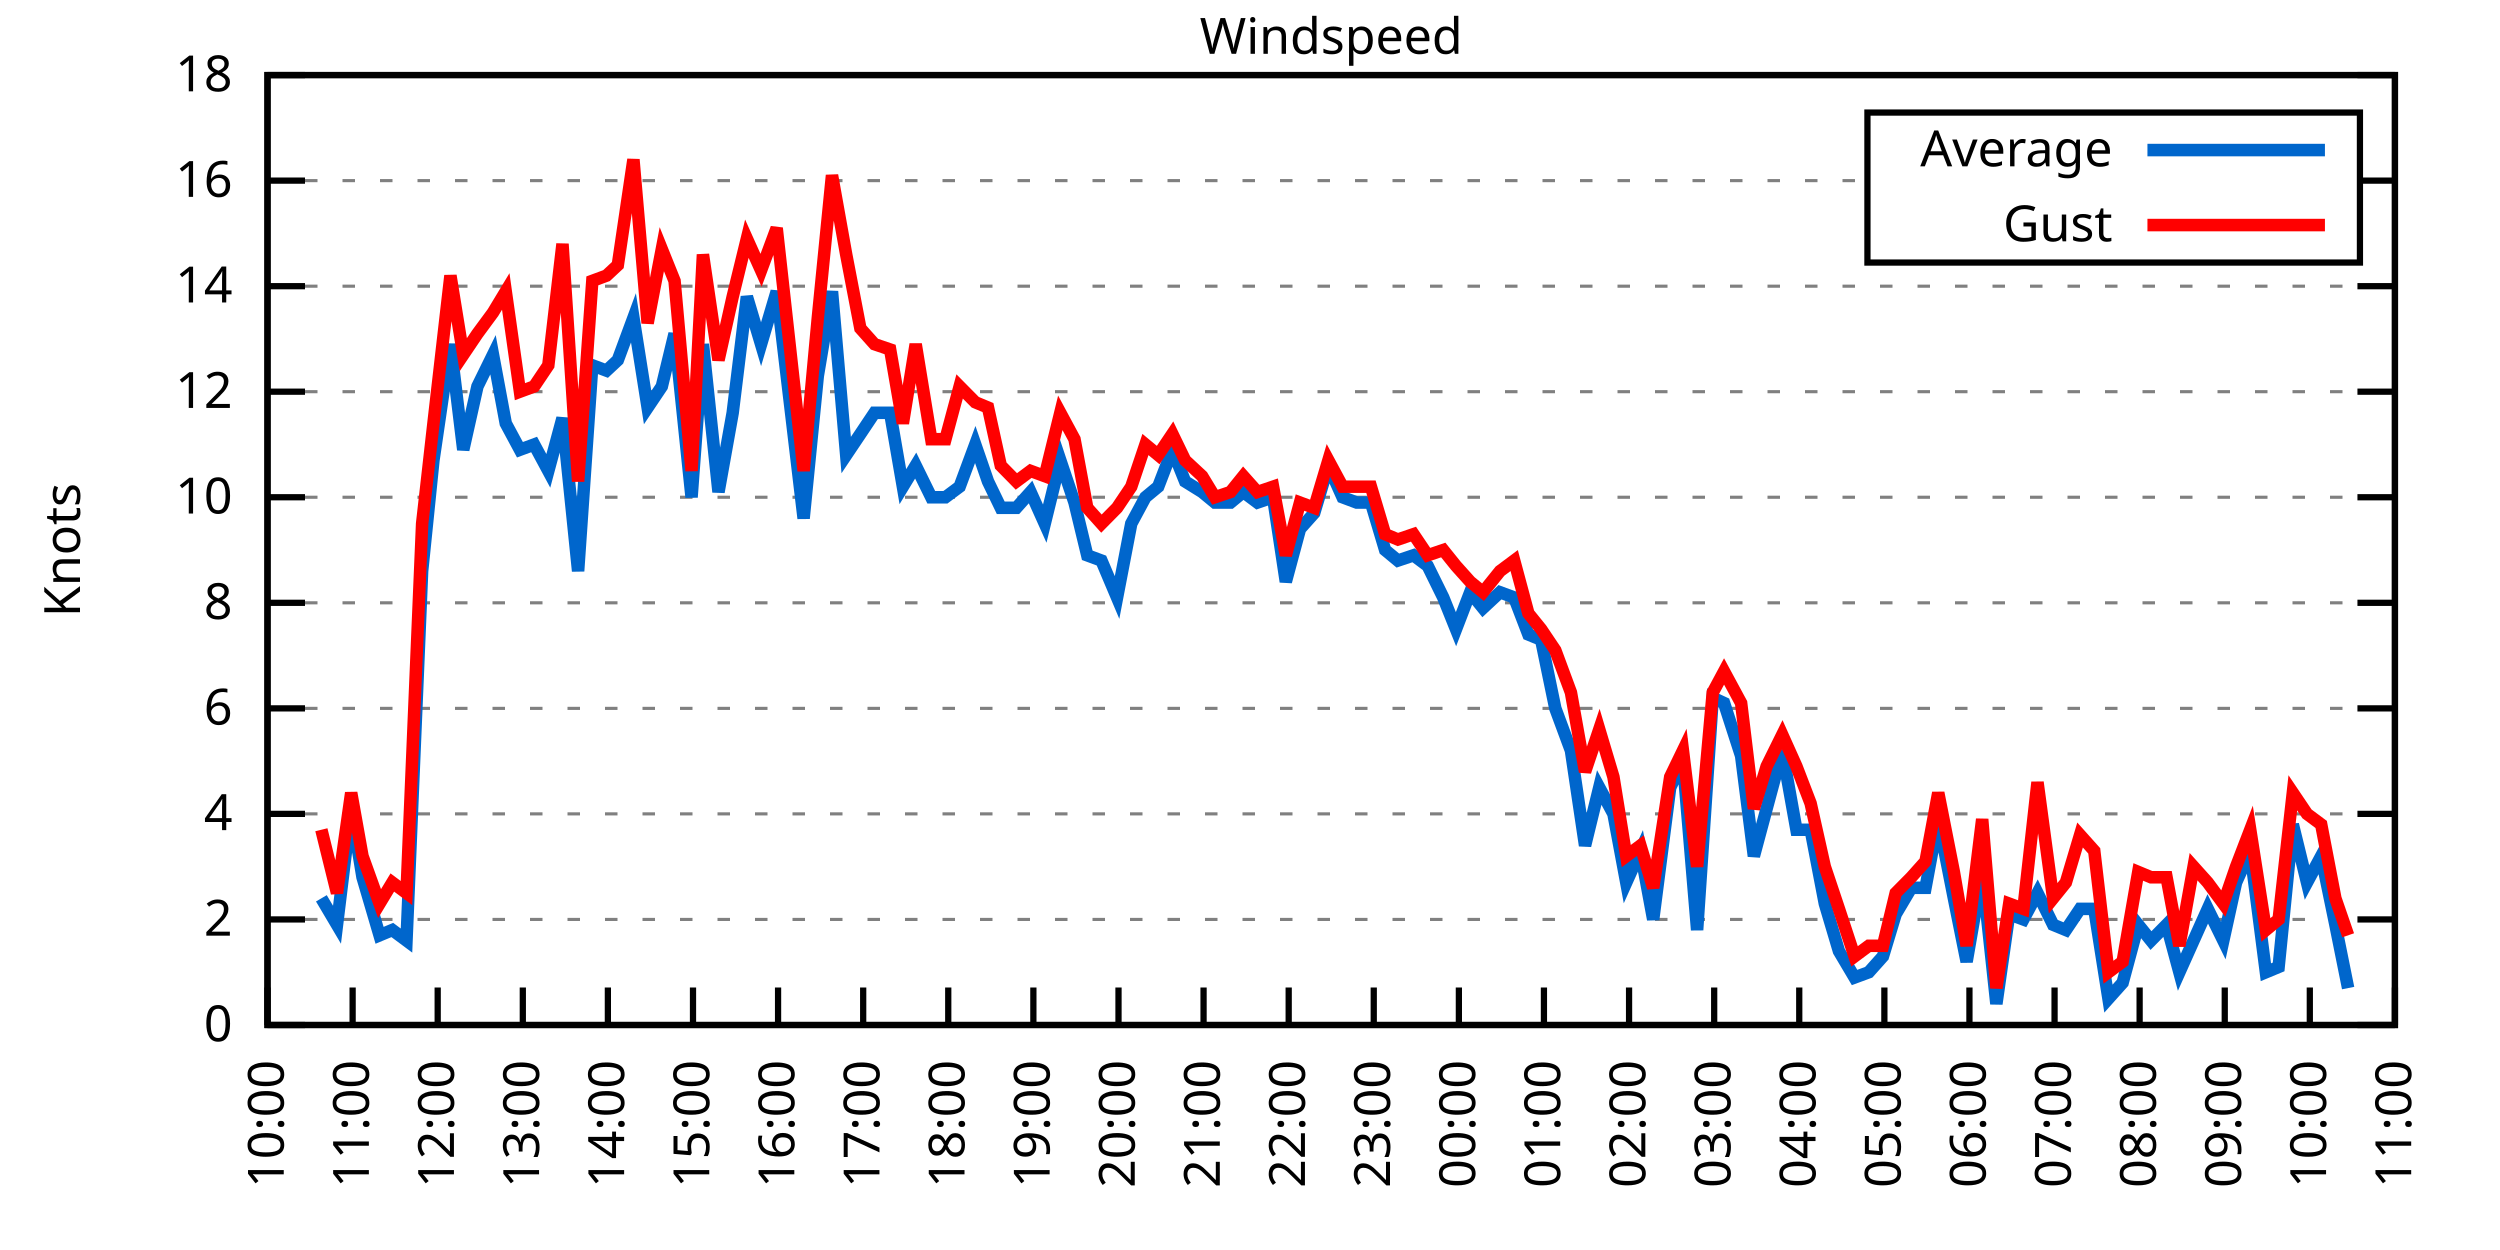
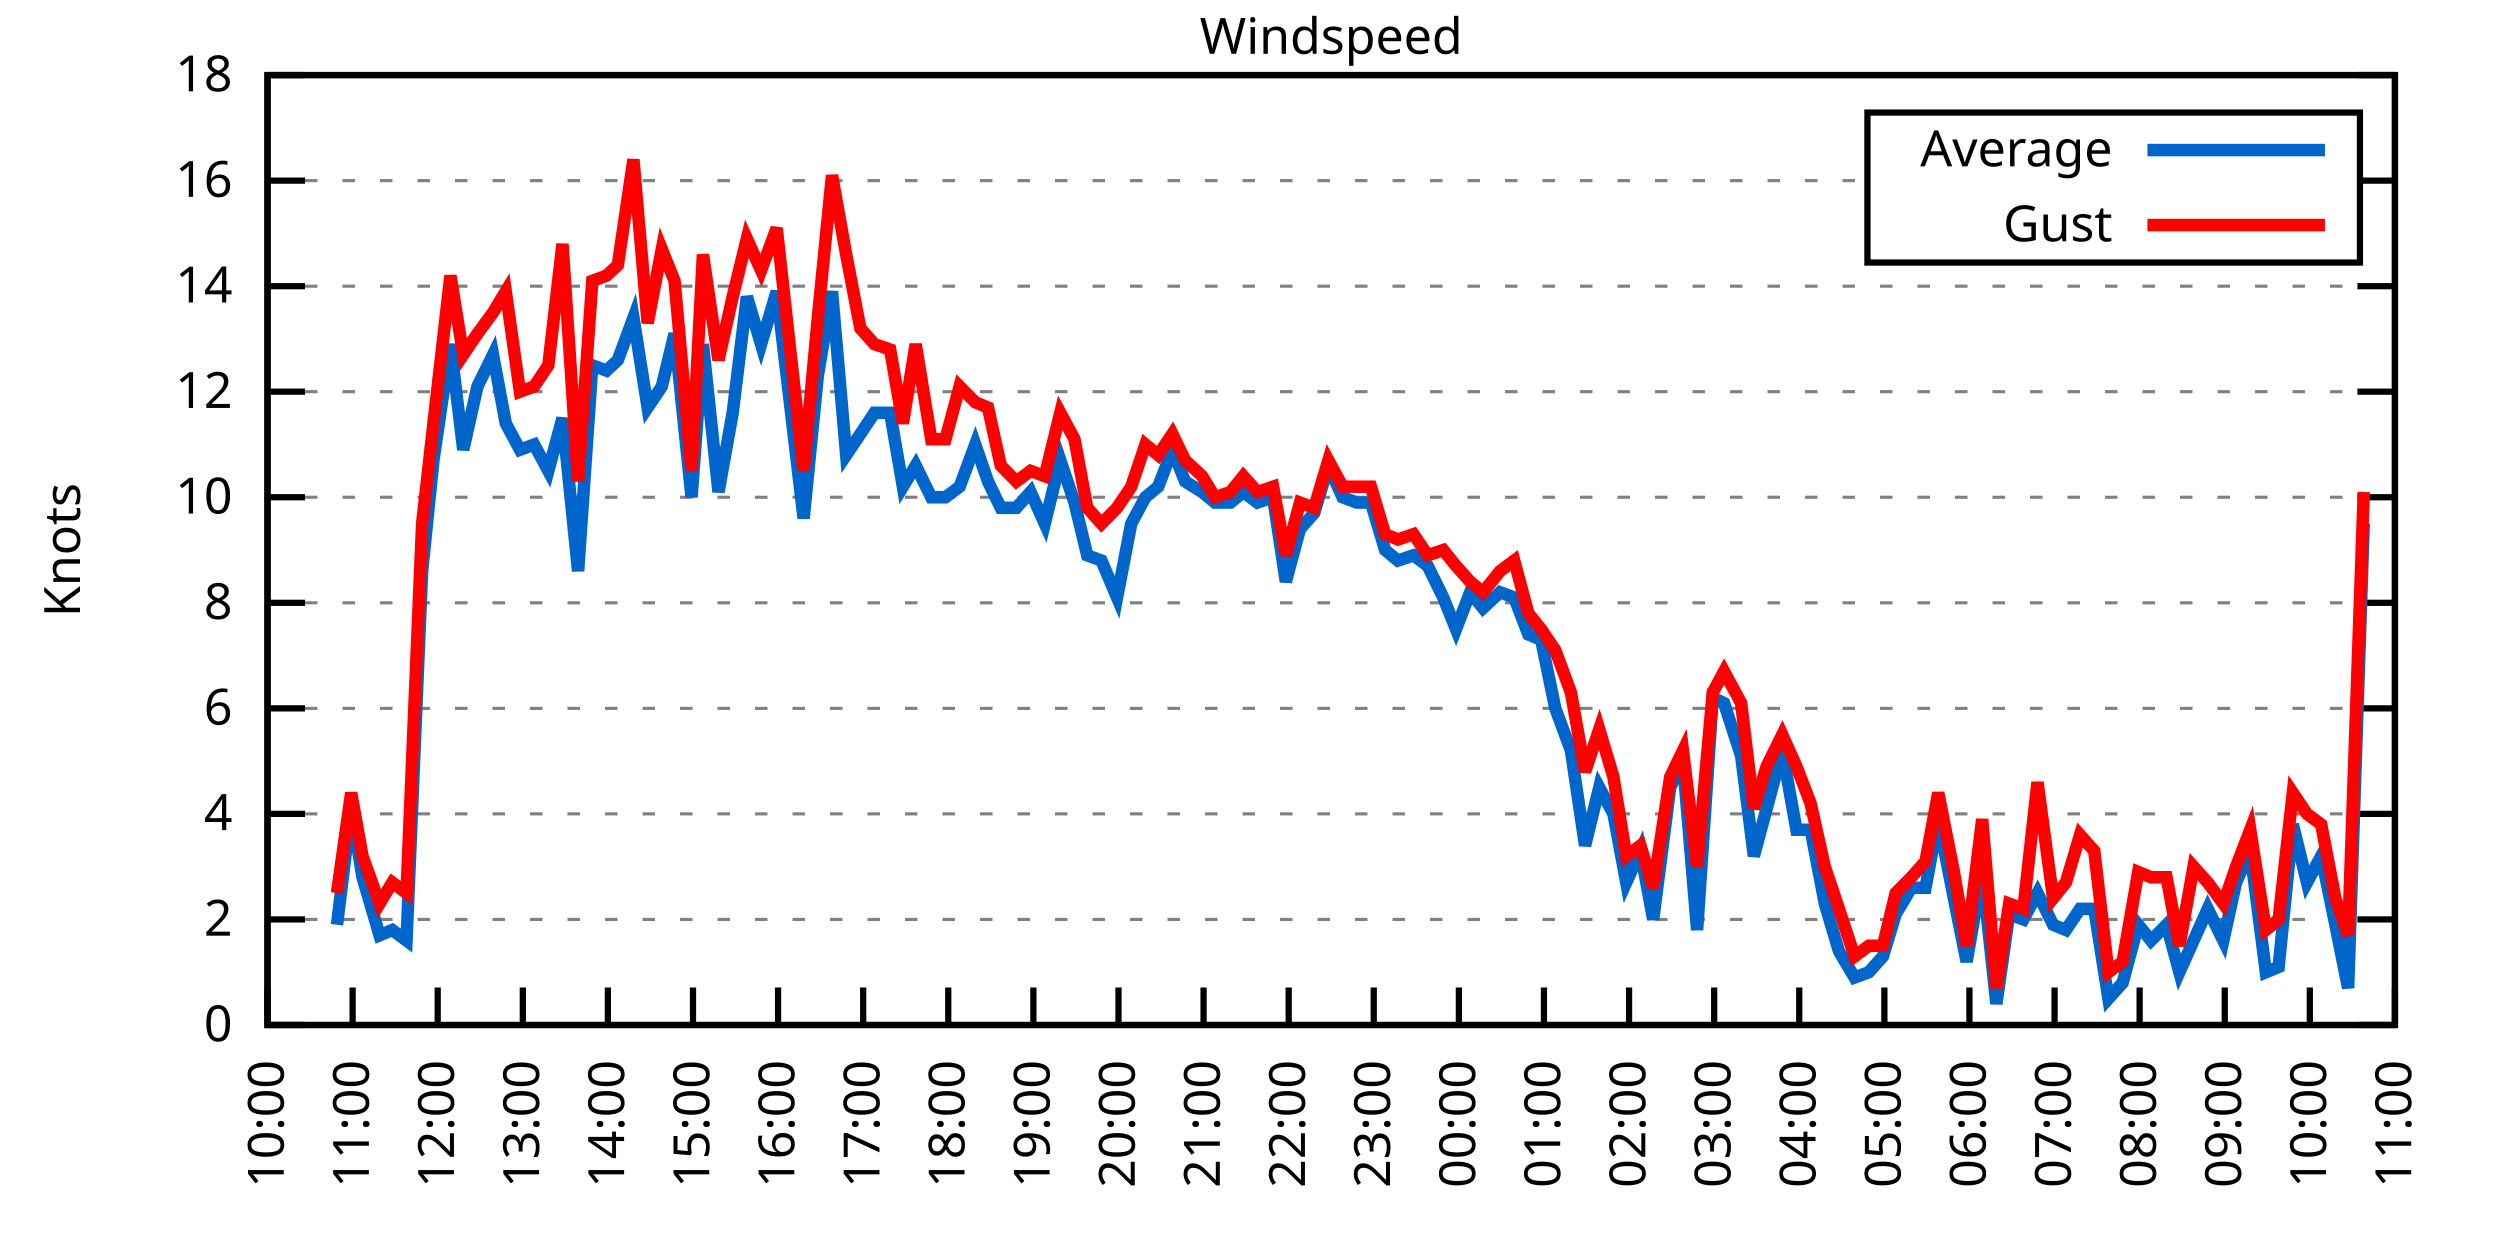
<svg xmlns="http://www.w3.org/2000/svg" xmlns:xlink="http://www.w3.org/1999/xlink" width="400" height="200" viewBox="0 0 400 200">
  <g id="gnuplot_canvas">
    <rect x="0" y="0" width="400" height="200" fill="none" />
    <defs>
      <circle id="gpDot" r="0.5" stroke-width="0.5" stroke="currentColor" />
      <path id="gpPt0" stroke-width="0.333" stroke="currentColor" d="M-1,0 h2 M0,-1 v2" />
      <path id="gpPt1" stroke-width="0.333" stroke="currentColor" d="M-1,-1 L1,1 M1,-1 L-1,1" />
      <path id="gpPt2" stroke-width="0.333" stroke="currentColor" d="M-1,0 L1,0 M0,-1 L0,1 M-1,-1 L1,1 M-1,1 L1,-1" />
      <rect id="gpPt3" stroke-width="0.333" stroke="currentColor" x="-1" y="-1" width="2" height="2" />
      <rect id="gpPt4" stroke-width="0.333" stroke="currentColor" fill="currentColor" x="-1" y="-1" width="2" height="2" />
      <circle id="gpPt5" stroke-width="0.333" stroke="currentColor" cx="0" cy="0" r="1" />
      <use xlink:href="#gpPt5" id="gpPt6" fill="currentColor" stroke="none" />
      <path id="gpPt7" stroke-width="0.333" stroke="currentColor" d="M0,-1.33 L-1.33,0.67 L1.33,0.67 z" />
      <use xlink:href="#gpPt7" id="gpPt8" fill="currentColor" stroke="none" />
      <use xlink:href="#gpPt7" id="gpPt9" stroke="currentColor" transform="rotate(180)" />
      <use xlink:href="#gpPt9" id="gpPt10" fill="currentColor" stroke="none" />
      <use xlink:href="#gpPt3" id="gpPt11" stroke="currentColor" transform="rotate(45)" />
      <use xlink:href="#gpPt11" id="gpPt12" fill="currentColor" stroke="none" />
      <path id="gpPt13" stroke-width="0.333" stroke="currentColor" d="M0,1.330 L1.265,0.411 L0.782,-1.067 L-0.782,-1.076 L-1.265,0.411 z" />
      <use xlink:href="#gpPt13" id="gpPt14" fill="currentColor" stroke="none" />
      <filter id="textbox" filterUnits="objectBoundingBox" x="0" y="0" height="1" width="1">
        <feFlood flood-color="white" flood-opacity="1" result="bgnd" />
        <feComposite in="SourceGraphic" in2="bgnd" operator="atop" />
      </filter>
      <filter id="greybox" filterUnits="objectBoundingBox" x="0" y="0" height="1" width="1">
        <feFlood flood-color="lightgrey" flood-opacity="1" result="grey" />
        <feComposite in="SourceGraphic" in2="grey" operator="atop" />
      </filter>
    </defs>
    <g fill="none" color="white" stroke="currentColor" stroke-width="1.00" stroke-linecap="butt" stroke-linejoin="miter">
</g>
    <g fill="none" color="black" stroke="currentColor" stroke-width="1.00" stroke-linecap="butt" stroke-linejoin="miter">
      <g stroke="none" shape-rendering="crispEdges">
        <polygon fill="rgb(255, 255, 255)" points="42.80,164.00 383.18,164.00 383.18,12.02 42.80,12.02 " />
      </g>
    </g>
    <g fill="none" color="black" stroke="currentColor" stroke-width="1.00" stroke-linecap="butt" stroke-linejoin="miter">
</g>
    <g fill="none" color="black" stroke="black" stroke-width="0.50" stroke-linecap="butt" stroke-linejoin="miter">
</g>
    <g fill="none" color="gray" stroke="currentColor" stroke-width="0.50" stroke-linecap="butt" stroke-linejoin="miter">
      <path stroke="gray" stroke-dasharray="2,4" class="gridline" d="M42.80,164.00 L383.19,164.00  " />
    </g>
    <g fill="none" color="gray" stroke="gray" stroke-width="1.00" stroke-linecap="butt" stroke-linejoin="miter">
</g>
    <g fill="none" color="black" stroke="currentColor" stroke-width="1.00" stroke-linecap="butt" stroke-linejoin="miter">
      <path stroke="black" d="M42.80,164.00 L48.80,164.00 M383.19,164.00 L377.19,164.00  " />
      <g transform="translate(37.20,166.60)" stroke="none" fill="black" font-family="Sans" font-size="8.00" text-anchor="end">
        <text>
          <tspan font-family="Sans"> 0</tspan>
        </text>
      </g>
    </g>
    <g fill="none" color="black" stroke="currentColor" stroke-width="1.00" stroke-linecap="butt" stroke-linejoin="miter">
</g>
    <g fill="none" color="black" stroke="black" stroke-width="0.50" stroke-linecap="butt" stroke-linejoin="miter">
</g>
    <g fill="none" color="gray" stroke="currentColor" stroke-width="0.50" stroke-linecap="butt" stroke-linejoin="miter">
      <path stroke="gray" stroke-dasharray="2,4" class="gridline" d="M42.80,147.11 L383.19,147.11  " />
    </g>
    <g fill="none" color="gray" stroke="gray" stroke-width="1.00" stroke-linecap="butt" stroke-linejoin="miter">
</g>
    <g fill="none" color="black" stroke="currentColor" stroke-width="1.00" stroke-linecap="butt" stroke-linejoin="miter">
      <path stroke="black" d="M42.80,147.11 L48.80,147.11 M383.19,147.11 L377.19,147.11  " />
      <g transform="translate(37.20,149.71)" stroke="none" fill="black" font-family="Sans" font-size="8.00" text-anchor="end">
        <text>
          <tspan font-family="Sans"> 2</tspan>
        </text>
      </g>
    </g>
    <g fill="none" color="black" stroke="currentColor" stroke-width="1.00" stroke-linecap="butt" stroke-linejoin="miter">
</g>
    <g fill="none" color="black" stroke="black" stroke-width="0.50" stroke-linecap="butt" stroke-linejoin="miter">
</g>
    <g fill="none" color="gray" stroke="currentColor" stroke-width="0.50" stroke-linecap="butt" stroke-linejoin="miter">
      <path stroke="gray" stroke-dasharray="2,4" class="gridline" d="M42.80,130.22 L383.19,130.22  " />
    </g>
    <g fill="none" color="gray" stroke="gray" stroke-width="1.00" stroke-linecap="butt" stroke-linejoin="miter">
</g>
    <g fill="none" color="black" stroke="currentColor" stroke-width="1.00" stroke-linecap="butt" stroke-linejoin="miter">
      <path stroke="black" d="M42.80,130.22 L48.80,130.22 M383.19,130.22 L377.19,130.22  " />
      <g transform="translate(37.20,132.82)" stroke="none" fill="black" font-family="Sans" font-size="8.00" text-anchor="end">
        <text>
          <tspan font-family="Sans"> 4</tspan>
        </text>
      </g>
    </g>
    <g fill="none" color="black" stroke="currentColor" stroke-width="1.00" stroke-linecap="butt" stroke-linejoin="miter">
</g>
    <g fill="none" color="black" stroke="black" stroke-width="0.50" stroke-linecap="butt" stroke-linejoin="miter">
</g>
    <g fill="none" color="gray" stroke="currentColor" stroke-width="0.50" stroke-linecap="butt" stroke-linejoin="miter">
      <path stroke="gray" stroke-dasharray="2,4" class="gridline" d="M42.80,113.34 L383.19,113.34  " />
    </g>
    <g fill="none" color="gray" stroke="gray" stroke-width="1.00" stroke-linecap="butt" stroke-linejoin="miter">
</g>
    <g fill="none" color="black" stroke="currentColor" stroke-width="1.00" stroke-linecap="butt" stroke-linejoin="miter">
      <path stroke="black" d="M42.80,113.34 L48.80,113.34 M383.19,113.34 L377.19,113.34  " />
      <g transform="translate(37.20,115.94)" stroke="none" fill="black" font-family="Sans" font-size="8.00" text-anchor="end">
        <text>
          <tspan font-family="Sans"> 6</tspan>
        </text>
      </g>
    </g>
    <g fill="none" color="black" stroke="currentColor" stroke-width="1.00" stroke-linecap="butt" stroke-linejoin="miter">
</g>
    <g fill="none" color="black" stroke="black" stroke-width="0.50" stroke-linecap="butt" stroke-linejoin="miter">
</g>
    <g fill="none" color="gray" stroke="currentColor" stroke-width="0.50" stroke-linecap="butt" stroke-linejoin="miter">
      <path stroke="gray" stroke-dasharray="2,4" class="gridline" d="M42.80,96.45 L383.19,96.45  " />
    </g>
    <g fill="none" color="gray" stroke="gray" stroke-width="1.00" stroke-linecap="butt" stroke-linejoin="miter">
</g>
    <g fill="none" color="black" stroke="currentColor" stroke-width="1.00" stroke-linecap="butt" stroke-linejoin="miter">
      <path stroke="black" d="M42.80,96.45 L48.80,96.45 M383.19,96.45 L377.19,96.45  " />
      <g transform="translate(37.20,99.05)" stroke="none" fill="black" font-family="Sans" font-size="8.00" text-anchor="end">
        <text>
          <tspan font-family="Sans"> 8</tspan>
        </text>
      </g>
    </g>
    <g fill="none" color="black" stroke="currentColor" stroke-width="1.00" stroke-linecap="butt" stroke-linejoin="miter">
</g>
    <g fill="none" color="black" stroke="black" stroke-width="0.50" stroke-linecap="butt" stroke-linejoin="miter">
</g>
    <g fill="none" color="gray" stroke="currentColor" stroke-width="0.50" stroke-linecap="butt" stroke-linejoin="miter">
      <path stroke="gray" stroke-dasharray="2,4" class="gridline" d="M42.80,79.56 L383.19,79.56  " />
    </g>
    <g fill="none" color="gray" stroke="gray" stroke-width="1.00" stroke-linecap="butt" stroke-linejoin="miter">
</g>
    <g fill="none" color="black" stroke="currentColor" stroke-width="1.00" stroke-linecap="butt" stroke-linejoin="miter">
      <path stroke="black" d="M42.80,79.56 L48.80,79.56 M383.19,79.56 L377.19,79.56  " />
      <g transform="translate(37.20,82.16)" stroke="none" fill="black" font-family="Sans" font-size="8.00" text-anchor="end">
        <text>
          <tspan font-family="Sans"> 10</tspan>
        </text>
      </g>
    </g>
    <g fill="none" color="black" stroke="currentColor" stroke-width="1.00" stroke-linecap="butt" stroke-linejoin="miter">
</g>
    <g fill="none" color="black" stroke="black" stroke-width="0.50" stroke-linecap="butt" stroke-linejoin="miter">
</g>
    <g fill="none" color="gray" stroke="currentColor" stroke-width="0.50" stroke-linecap="butt" stroke-linejoin="miter">
      <path stroke="gray" stroke-dasharray="2,4" class="gridline" d="M42.80,62.67 L383.19,62.67  " />
    </g>
    <g fill="none" color="gray" stroke="gray" stroke-width="1.00" stroke-linecap="butt" stroke-linejoin="miter">
</g>
    <g fill="none" color="black" stroke="currentColor" stroke-width="1.00" stroke-linecap="butt" stroke-linejoin="miter">
      <path stroke="black" d="M42.80,62.67 L48.80,62.67 M383.19,62.67 L377.19,62.67  " />
      <g transform="translate(37.20,65.27)" stroke="none" fill="black" font-family="Sans" font-size="8.00" text-anchor="end">
        <text>
          <tspan font-family="Sans"> 12</tspan>
        </text>
      </g>
    </g>
    <g fill="none" color="black" stroke="currentColor" stroke-width="1.00" stroke-linecap="butt" stroke-linejoin="miter">
</g>
    <g fill="none" color="black" stroke="black" stroke-width="0.50" stroke-linecap="butt" stroke-linejoin="miter">
</g>
    <g fill="none" color="gray" stroke="currentColor" stroke-width="0.50" stroke-linecap="butt" stroke-linejoin="miter">
      <path stroke="gray" stroke-dasharray="2,4" class="gridline" d="M42.80,45.79 L383.19,45.79  " />
    </g>
    <g fill="none" color="gray" stroke="gray" stroke-width="1.00" stroke-linecap="butt" stroke-linejoin="miter">
</g>
    <g fill="none" color="black" stroke="currentColor" stroke-width="1.00" stroke-linecap="butt" stroke-linejoin="miter">
      <path stroke="black" d="M42.80,45.79 L48.80,45.79 M383.19,45.79 L377.19,45.79  " />
      <g transform="translate(37.20,48.39)" stroke="none" fill="black" font-family="Sans" font-size="8.00" text-anchor="end">
        <text>
          <tspan font-family="Sans"> 14</tspan>
        </text>
      </g>
    </g>
    <g fill="none" color="black" stroke="currentColor" stroke-width="1.00" stroke-linecap="butt" stroke-linejoin="miter">
</g>
    <g fill="none" color="black" stroke="black" stroke-width="0.50" stroke-linecap="butt" stroke-linejoin="miter">
</g>
    <g fill="none" color="gray" stroke="currentColor" stroke-width="0.50" stroke-linecap="butt" stroke-linejoin="miter">
      <path stroke="gray" stroke-dasharray="2,4" class="gridline" d="M42.80,28.90 L298.79,28.90 M377.59,28.90 L383.19,28.90  " />
    </g>
    <g fill="none" color="gray" stroke="gray" stroke-width="1.00" stroke-linecap="butt" stroke-linejoin="miter">
</g>
    <g fill="none" color="black" stroke="currentColor" stroke-width="1.00" stroke-linecap="butt" stroke-linejoin="miter">
      <path stroke="black" d="M42.80,28.90 L48.80,28.90 M383.19,28.90 L377.19,28.90  " />
      <g transform="translate(37.20,31.50)" stroke="none" fill="black" font-family="Sans" font-size="8.00" text-anchor="end">
        <text>
          <tspan font-family="Sans"> 16</tspan>
        </text>
      </g>
    </g>
    <g fill="none" color="black" stroke="currentColor" stroke-width="1.00" stroke-linecap="butt" stroke-linejoin="miter">
</g>
    <g fill="none" color="black" stroke="black" stroke-width="0.50" stroke-linecap="butt" stroke-linejoin="miter">
</g>
    <g fill="none" color="gray" stroke="currentColor" stroke-width="0.50" stroke-linecap="butt" stroke-linejoin="miter">
      <path stroke="gray" stroke-dasharray="2,4" class="gridline" d="M42.80,12.01 L383.19,12.01  " />
    </g>
    <g fill="none" color="gray" stroke="gray" stroke-width="1.00" stroke-linecap="butt" stroke-linejoin="miter">
</g>
    <g fill="none" color="black" stroke="currentColor" stroke-width="1.00" stroke-linecap="butt" stroke-linejoin="miter">
      <path stroke="black" d="M42.80,12.01 L48.80,12.01 M383.19,12.01 L377.19,12.01  " />
      <g transform="translate(37.20,14.61)" stroke="none" fill="black" font-family="Sans" font-size="8.00" text-anchor="end">
        <text>
          <tspan font-family="Sans"> 18</tspan>
        </text>
      </g>
    </g>
    <g fill="none" color="black" stroke="currentColor" stroke-width="1.00" stroke-linecap="butt" stroke-linejoin="miter">
      <path stroke="black" d="M42.80,164.00 L42.80,158.00  " />
      <g transform="translate(45.40,169.60) rotate(270.00)" stroke="none" fill="black" font-family="Sans" font-size="8.00" text-anchor="end">
        <text>
          <tspan font-family="Sans">10:00</tspan>
        </text>
      </g>
    </g>
    <g fill="none" color="black" stroke="currentColor" stroke-width="1.00" stroke-linecap="butt" stroke-linejoin="miter">
      <path stroke="black" d="M56.42,164.00 L56.42,158.00  " />
      <g transform="translate(59.02,169.60) rotate(270.00)" stroke="none" fill="black" font-family="Sans" font-size="8.00" text-anchor="end">
        <text>
          <tspan font-family="Sans">11:00</tspan>
        </text>
      </g>
    </g>
    <g fill="none" color="black" stroke="currentColor" stroke-width="1.00" stroke-linecap="butt" stroke-linejoin="miter">
      <path stroke="black" d="M70.03,164.00 L70.03,158.00  " />
      <g transform="translate(72.63,169.60) rotate(270.00)" stroke="none" fill="black" font-family="Sans" font-size="8.00" text-anchor="end">
        <text>
          <tspan font-family="Sans">12:00</tspan>
        </text>
      </g>
    </g>
    <g fill="none" color="black" stroke="currentColor" stroke-width="1.00" stroke-linecap="butt" stroke-linejoin="miter">
      <path stroke="black" d="M83.65,164.00 L83.65,158.00  " />
      <g transform="translate(86.25,169.60) rotate(270.00)" stroke="none" fill="black" font-family="Sans" font-size="8.00" text-anchor="end">
        <text>
          <tspan font-family="Sans">13:00</tspan>
        </text>
      </g>
    </g>
    <g fill="none" color="black" stroke="currentColor" stroke-width="1.00" stroke-linecap="butt" stroke-linejoin="miter">
      <path stroke="black" d="M97.26,164.00 L97.26,158.00  " />
      <g transform="translate(99.86,169.60) rotate(270.00)" stroke="none" fill="black" font-family="Sans" font-size="8.00" text-anchor="end">
        <text>
          <tspan font-family="Sans">14:00</tspan>
        </text>
      </g>
    </g>
    <g fill="none" color="black" stroke="currentColor" stroke-width="1.00" stroke-linecap="butt" stroke-linejoin="miter">
      <path stroke="black" d="M110.88,164.00 L110.88,158.00  " />
      <g transform="translate(113.48,169.60) rotate(270.00)" stroke="none" fill="black" font-family="Sans" font-size="8.00" text-anchor="end">
        <text>
          <tspan font-family="Sans">15:00</tspan>
        </text>
      </g>
    </g>
    <g fill="none" color="black" stroke="currentColor" stroke-width="1.00" stroke-linecap="butt" stroke-linejoin="miter">
      <path stroke="black" d="M124.49,164.00 L124.49,158.00  " />
      <g transform="translate(127.09,169.60) rotate(270.00)" stroke="none" fill="black" font-family="Sans" font-size="8.00" text-anchor="end">
        <text>
          <tspan font-family="Sans">16:00</tspan>
        </text>
      </g>
    </g>
    <g fill="none" color="black" stroke="currentColor" stroke-width="1.00" stroke-linecap="butt" stroke-linejoin="miter">
      <path stroke="black" d="M138.11,164.00 L138.11,158.00  " />
      <g transform="translate(140.71,169.60) rotate(270.00)" stroke="none" fill="black" font-family="Sans" font-size="8.00" text-anchor="end">
        <text>
          <tspan font-family="Sans">17:00</tspan>
        </text>
      </g>
    </g>
    <g fill="none" color="black" stroke="currentColor" stroke-width="1.00" stroke-linecap="butt" stroke-linejoin="miter">
      <path stroke="black" d="M151.72,164.00 L151.72,158.00  " />
      <g transform="translate(154.32,169.60) rotate(270.00)" stroke="none" fill="black" font-family="Sans" font-size="8.00" text-anchor="end">
        <text>
          <tspan font-family="Sans">18:00</tspan>
        </text>
      </g>
    </g>
    <g fill="none" color="black" stroke="currentColor" stroke-width="1.00" stroke-linecap="butt" stroke-linejoin="miter">
      <path stroke="black" d="M165.34,164.00 L165.34,158.00  " />
      <g transform="translate(167.94,169.60) rotate(270.00)" stroke="none" fill="black" font-family="Sans" font-size="8.00" text-anchor="end">
        <text>
          <tspan font-family="Sans">19:00</tspan>
        </text>
      </g>
    </g>
    <g fill="none" color="black" stroke="currentColor" stroke-width="1.00" stroke-linecap="butt" stroke-linejoin="miter">
      <path stroke="black" d="M178.96,164.00 L178.96,158.00  " />
      <g transform="translate(181.56,169.60) rotate(270.00)" stroke="none" fill="black" font-family="Sans" font-size="8.00" text-anchor="end">
        <text>
          <tspan font-family="Sans">20:00</tspan>
        </text>
      </g>
    </g>
    <g fill="none" color="black" stroke="currentColor" stroke-width="1.00" stroke-linecap="butt" stroke-linejoin="miter">
      <path stroke="black" d="M192.57,164.00 L192.57,158.00  " />
      <g transform="translate(195.17,169.60) rotate(270.00)" stroke="none" fill="black" font-family="Sans" font-size="8.00" text-anchor="end">
        <text>
          <tspan font-family="Sans">21:00</tspan>
        </text>
      </g>
    </g>
    <g fill="none" color="black" stroke="currentColor" stroke-width="1.00" stroke-linecap="butt" stroke-linejoin="miter">
      <path stroke="black" d="M206.19,164.00 L206.19,158.00  " />
      <g transform="translate(208.79,169.60) rotate(270.00)" stroke="none" fill="black" font-family="Sans" font-size="8.00" text-anchor="end">
        <text>
          <tspan font-family="Sans">22:00</tspan>
        </text>
      </g>
    </g>
    <g fill="none" color="black" stroke="currentColor" stroke-width="1.00" stroke-linecap="butt" stroke-linejoin="miter">
      <path stroke="black" d="M219.80,164.00 L219.80,158.00  " />
      <g transform="translate(222.40,169.60) rotate(270.00)" stroke="none" fill="black" font-family="Sans" font-size="8.00" text-anchor="end">
        <text>
          <tspan font-family="Sans">23:00</tspan>
        </text>
      </g>
    </g>
    <g fill="none" color="black" stroke="currentColor" stroke-width="1.00" stroke-linecap="butt" stroke-linejoin="miter">
      <path stroke="black" d="M233.42,164.00 L233.42,158.00  " />
      <g transform="translate(236.02,169.60) rotate(270.00)" stroke="none" fill="black" font-family="Sans" font-size="8.00" text-anchor="end">
        <text>
          <tspan font-family="Sans">00:00</tspan>
        </text>
      </g>
    </g>
    <g fill="none" color="black" stroke="currentColor" stroke-width="1.00" stroke-linecap="butt" stroke-linejoin="miter">
      <path stroke="black" d="M247.03,164.00 L247.03,158.00  " />
      <g transform="translate(249.63,169.60) rotate(270.00)" stroke="none" fill="black" font-family="Sans" font-size="8.00" text-anchor="end">
        <text>
          <tspan font-family="Sans">01:00</tspan>
        </text>
      </g>
    </g>
    <g fill="none" color="black" stroke="currentColor" stroke-width="1.00" stroke-linecap="butt" stroke-linejoin="miter">
      <path stroke="black" d="M260.65,164.00 L260.65,158.00  " />
      <g transform="translate(263.25,169.60) rotate(270.00)" stroke="none" fill="black" font-family="Sans" font-size="8.00" text-anchor="end">
        <text>
          <tspan font-family="Sans">02:00</tspan>
        </text>
      </g>
    </g>
    <g fill="none" color="black" stroke="currentColor" stroke-width="1.00" stroke-linecap="butt" stroke-linejoin="miter">
      <path stroke="black" d="M274.27,164.00 L274.27,158.00  " />
      <g transform="translate(276.87,169.60) rotate(270.00)" stroke="none" fill="black" font-family="Sans" font-size="8.00" text-anchor="end">
        <text>
          <tspan font-family="Sans">03:00</tspan>
        </text>
      </g>
    </g>
    <g fill="none" color="black" stroke="currentColor" stroke-width="1.00" stroke-linecap="butt" stroke-linejoin="miter">
      <path stroke="black" d="M287.88,164.00 L287.88,158.00  " />
      <g transform="translate(290.48,169.60) rotate(270.00)" stroke="none" fill="black" font-family="Sans" font-size="8.00" text-anchor="end">
        <text>
          <tspan font-family="Sans">04:00</tspan>
        </text>
      </g>
    </g>
    <g fill="none" color="black" stroke="currentColor" stroke-width="1.00" stroke-linecap="butt" stroke-linejoin="miter">
      <path stroke="black" d="M301.50,164.00 L301.50,158.00  " />
      <g transform="translate(304.10,169.60) rotate(270.00)" stroke="none" fill="black" font-family="Sans" font-size="8.00" text-anchor="end">
        <text>
          <tspan font-family="Sans">05:00</tspan>
        </text>
      </g>
    </g>
    <g fill="none" color="black" stroke="currentColor" stroke-width="1.00" stroke-linecap="butt" stroke-linejoin="miter">
      <path stroke="black" d="M315.11,164.00 L315.11,158.00  " />
      <g transform="translate(317.71,169.60) rotate(270.00)" stroke="none" fill="black" font-family="Sans" font-size="8.00" text-anchor="end">
        <text>
          <tspan font-family="Sans">06:00</tspan>
        </text>
      </g>
    </g>
    <g fill="none" color="black" stroke="currentColor" stroke-width="1.00" stroke-linecap="butt" stroke-linejoin="miter">
      <path stroke="black" d="M328.73,164.00 L328.73,158.00  " />
      <g transform="translate(331.33,169.60) rotate(270.00)" stroke="none" fill="black" font-family="Sans" font-size="8.00" text-anchor="end">
        <text>
          <tspan font-family="Sans">07:00</tspan>
        </text>
      </g>
    </g>
    <g fill="none" color="black" stroke="currentColor" stroke-width="1.00" stroke-linecap="butt" stroke-linejoin="miter">
      <path stroke="black" d="M342.34,164.00 L342.34,158.00  " />
      <g transform="translate(344.94,169.60) rotate(270.00)" stroke="none" fill="black" font-family="Sans" font-size="8.00" text-anchor="end">
        <text>
          <tspan font-family="Sans">08:00</tspan>
        </text>
      </g>
    </g>
    <g fill="none" color="black" stroke="currentColor" stroke-width="1.00" stroke-linecap="butt" stroke-linejoin="miter">
      <path stroke="black" d="M355.96,164.00 L355.96,158.00  " />
      <g transform="translate(358.56,169.60) rotate(270.00)" stroke="none" fill="black" font-family="Sans" font-size="8.00" text-anchor="end">
        <text>
          <tspan font-family="Sans">09:00</tspan>
        </text>
      </g>
    </g>
    <g fill="none" color="black" stroke="currentColor" stroke-width="1.00" stroke-linecap="butt" stroke-linejoin="miter">
      <path stroke="black" d="M369.57,164.00 L369.57,158.00  " />
      <g transform="translate(372.17,169.60) rotate(270.00)" stroke="none" fill="black" font-family="Sans" font-size="8.00" text-anchor="end">
        <text>
          <tspan font-family="Sans">10:00</tspan>
        </text>
      </g>
    </g>
    <g fill="none" color="black" stroke="currentColor" stroke-width="1.00" stroke-linecap="butt" stroke-linejoin="miter">
      <path stroke="black" d="M383.19,164.00 L383.19,158.00  " />
      <g transform="translate(385.79,169.60) rotate(270.00)" stroke="none" fill="black" font-family="Sans" font-size="8.00" text-anchor="end">
        <text>
          <tspan font-family="Sans">11:00</tspan>
        </text>
      </g>
    </g>
    <g fill="none" color="black" stroke="currentColor" stroke-width="1.00" stroke-linecap="butt" stroke-linejoin="miter">
</g>
    <g fill="none" color="black" stroke="currentColor" stroke-width="1.00" stroke-linecap="butt" stroke-linejoin="miter">
      <path stroke="black" d="M42.80,12.01 L42.80,164.00 L383.19,164.00 L383.19,12.01 L42.80,12.01 Z  " />
    </g>
    <g fill="none" color="black" stroke="currentColor" stroke-width="1.00" stroke-linecap="butt" stroke-linejoin="miter">
</g>
    <g fill="none" color="black" stroke="currentColor" stroke-width="1.00" stroke-linecap="butt" stroke-linejoin="miter">
      <path stroke="black" d="M298.79,42.01 L298.79,18.01 L377.59,18.01 L377.59,42.01 L298.79,42.01 Z  " />
    </g>
    <g id="Windspeed_plot_1">
      <g fill="none" color="white" stroke="black" stroke-width="2.00" stroke-linecap="butt" stroke-linejoin="miter">
</g>
      <g fill="none" color="black" stroke="currentColor" stroke-width="2.00" stroke-linecap="butt" stroke-linejoin="miter">
        <g transform="translate(337.99,26.61)" stroke="none" fill="black" font-family="Sans" font-size="8.00" text-anchor="end">
          <text>
            <tspan font-family="Sans">Average</tspan>
          </text>
        </g>
      </g>
      <g fill="none" color="black" stroke="currentColor" stroke-width="2.00" stroke-linecap="butt" stroke-linejoin="miter">
-         <path stroke="rgb(  0, 102, 204)" d="M343.59,24.01 L371.99,24.01 M51.42,143.73 L53.92,147.96 L56.19,129.38 L58.00,140.36 L60.73,149.65 L62.77,148.80   L65.04,150.49 L67.54,91.38 L69.35,73.65 L72.07,55.07 L74.12,71.96 L76.39,61.83 L78.88,56.76 L80.92,67.74   L83.19,71.96 L85.46,71.12 L87.73,75.34 L90.00,66.90 L92.50,91.38 L94.77,58.45 L97.04,59.30 L98.85,57.61   L101.35,50.85 L103.62,65.21 L105.89,61.83 L107.93,53.39 L110.65,79.56 L112.47,55.07 L114.96,78.72 L117.23,66.05   L119.50,47.47 L121.77,55.07 L124.27,46.63 L128.58,82.94 L130.85,60.14 L133.12,46.63 L135.39,72.81 L137.66,69.43   L139.92,66.05 L142.42,66.05 L144.46,77.87 L146.51,74.49 L149.00,79.56 L151.27,79.56 L153.54,77.87 L156.04,71.12   L158.08,77.03 L160.12,81.25 L162.62,81.25 L164.89,78.72 L167.16,83.78 L169.65,73.65 L171.92,80.41 L173.96,88.85   L176.23,89.69 L178.73,95.60 L181.00,83.78 L183.27,79.56 L185.31,77.87 L187.58,71.96 L189.62,77.03 L192.34,78.72   L194.39,80.41 L196.88,80.41 L198.93,78.72 L201.19,80.41 L203.69,79.56 L205.73,93.07 L208.00,84.63 L210.27,82.09   L212.54,74.49 L214.81,79.56 L217.08,80.41 L219.35,80.41 L221.62,88.00 L223.66,89.69 L226.16,88.85 L228.43,90.54   L230.92,95.60 L232.96,100.67 L235.23,94.76 L237.28,97.29 L240.00,94.76 L242.27,95.60 L244.54,101.52 L246.58,102.36   L248.85,113.34 L251.35,120.09 L253.61,135.29 L255.88,126.00 L258.15,130.22 L260.20,141.20 L262.47,136.14 L264.51,147.11   L267.23,126.00 L269.27,121.78 L271.54,148.80 L274.04,111.65 L275.85,112.49 L278.58,120.94 L280.62,136.98 L282.66,129.38   L285.16,120.09 L287.43,132.76 L289.70,132.76 L291.97,144.58 L294.23,152.18 L296.73,156.40 L299.00,155.56 L301.27,153.02   L303.31,146.27 L305.81,142.05 L308.08,142.05 L310.12,131.07 L312.62,143.73 L314.66,153.87 L317.15,139.51 L319.42,160.62   L321.47,146.27 L323.74,147.11 L326.00,142.89 L328.50,147.96 L330.54,148.80 L332.81,145.42 L335.08,145.42 L337.35,159.78   L339.62,157.24 L342.12,147.96 L344.16,150.49 L346.65,147.96 L348.70,155.56 L350.97,150.49 L353.24,145.42 L355.73,150.49   L357.77,141.20 L360.04,136.14 L362.54,155.56 L364.58,154.71 L366.85,131.91 L369.12,141.20 L371.39,136.98 L373.66,147.96   L375.70,158.09  " />
+         <path stroke="rgb(  0, 102, 204)" d="M343.59,24.01 L371.99,24.01 M53.92,147.96 L56.19,129.38 L58.00,140.36 L60.73,149.65 L62.77,148.80 L65.04,150.49   L67.54,91.38 L69.35,73.65 L72.07,55.07 L74.12,71.96 L76.39,61.83 L78.88,56.76 L80.92,67.74 L83.19,71.96   L85.46,71.12 L87.73,75.34 L90.00,66.90 L92.50,91.38 L94.77,58.45 L97.04,59.30 L98.85,57.61 L101.35,50.85   L103.62,65.21 L105.89,61.83 L107.93,53.39 L110.65,79.56 L112.47,55.07 L114.96,78.72 L117.23,66.05 L119.50,47.47   L121.77,55.07 L124.27,46.63 L128.58,82.94 L130.85,60.14 L133.12,46.63 L135.39,72.81 L137.66,69.43 L139.92,66.05   L142.42,66.05 L144.46,77.87 L146.51,74.49 L149.00,79.56 L151.27,79.56 L153.54,77.87 L156.04,71.12 L158.08,77.03   L160.12,81.25 L162.62,81.25 L164.89,78.72 L167.16,83.78 L169.65,73.65 L171.92,80.41 L173.96,88.85 L176.23,89.69   L178.73,95.60 L181.00,83.78 L183.27,79.56 L185.31,77.87 L187.58,71.96 L189.62,77.03 L192.34,78.72 L194.39,80.41   L196.88,80.41 L198.93,78.72 L201.19,80.41 L203.69,79.56 L205.73,93.07 L208.00,84.63 L210.27,82.09 L212.54,74.49   L214.81,79.56 L217.08,80.41 L219.35,80.41 L221.62,88.00 L223.66,89.69 L226.16,88.85 L228.43,90.54 L230.92,95.60   L232.96,100.67 L235.23,94.76 L237.28,97.29 L240.00,94.76 L242.27,95.60 L244.54,101.52 L246.58,102.36 L248.85,113.34   L251.35,120.09 L253.61,135.29 L255.88,126.00 L258.15,130.22 L260.20,141.20 L262.47,136.14 L264.51,147.11 L267.23,126.00   L269.27,121.78 L271.54,148.80 L274.04,111.65 L275.85,112.49 L278.58,120.94 L280.62,136.98 L282.66,129.38 L285.16,120.09   L287.43,132.76 L289.70,132.76 L291.97,144.58 L294.23,152.18 L296.73,156.40 L299.00,155.56 L301.27,153.02 L303.31,146.27   L305.81,142.05 L308.08,142.05 L310.12,131.07 L312.62,143.73 L314.66,153.87 L317.15,139.51 L319.42,160.62 L321.47,146.27   L323.74,147.11 L326.00,142.89 L328.50,147.96 L330.54,148.80 L332.81,145.42 L335.08,145.42 L337.35,159.78 L339.62,157.24   L342.12,147.96 L344.16,150.49 L346.65,147.96 L348.70,155.56 L350.97,150.49 L353.24,145.42 L355.73,150.49 L357.77,141.20   L360.04,136.14 L362.54,155.56 L364.58,154.71 L366.85,131.91 L369.12,141.20 L371.39,136.98 L373.66,147.96 L375.70,158.09   L378.20,83.78  " />
      </g>
    </g>
    <g id="Windspeed_plot_2">
      <g fill="none" color="black" stroke="currentColor" stroke-width="2.00" stroke-linecap="butt" stroke-linejoin="miter">
        <g transform="translate(337.99,38.61)" stroke="none" fill="black" font-family="Sans" font-size="8.00" text-anchor="end">
          <text>
            <tspan font-family="Sans">Gust</tspan>
          </text>
        </g>
      </g>
      <g fill="none" color="black" stroke="currentColor" stroke-width="2.00" stroke-linecap="butt" stroke-linejoin="miter">
-         <path stroke="rgb(255,   0,   0)" d="M343.59,36.01 L371.99,36.01 M51.42,132.76 L53.92,142.89 L56.19,126.85 L58.00,136.98 L60.73,144.58 L62.77,141.20   L65.04,142.89 L67.54,83.78 L69.35,67.74 L72.07,44.10 L74.12,56.76 L76.39,53.39 L78.88,50.01 L80.92,46.63   L83.19,62.67 L85.46,61.83 L87.73,58.45 L90.00,39.03 L92.50,77.03 L94.77,44.94 L97.04,44.10 L98.85,42.41   L101.35,25.52 L103.62,51.70 L105.89,39.87 L107.93,44.94 L110.65,75.34 L112.47,40.72 L114.96,57.61 L117.23,47.47   L119.50,38.19 L121.77,43.25 L124.27,36.50 L128.58,75.34 L130.85,50.85 L133.12,28.05 L135.39,40.72 L137.66,52.54   L139.92,55.07 L142.42,55.92 L144.46,67.74 L146.51,55.07 L149.00,70.27 L151.27,70.27 L153.54,61.83 L156.04,64.36   L158.08,65.21 L160.12,74.49 L162.62,77.03 L164.89,75.34 L167.16,76.18 L169.65,66.05 L171.92,70.27 L173.96,81.25   L176.23,83.78 L178.73,81.25 L181.00,77.87 L183.27,71.12 L185.31,72.81 L187.58,69.43 L189.62,73.65 L192.34,76.18   L194.39,79.56 L196.88,78.72 L198.93,76.18 L201.19,78.72 L203.69,77.87 L205.73,88.85 L208.00,80.41 L210.27,81.25   L212.54,73.65 L214.81,77.87 L217.08,77.87 L219.35,77.87 L221.62,85.47 L223.66,86.32 L226.16,85.47 L228.43,88.85   L230.92,88.00 L232.96,90.54 L235.23,93.07 L237.28,94.76 L240.00,91.38 L242.27,89.69 L244.54,98.14 L246.58,100.67   L248.85,104.05 L251.35,110.80 L253.61,123.47 L255.88,116.71 L258.15,124.31 L260.20,136.98 L262.47,135.29 L264.51,142.05   L267.23,124.31 L269.27,120.09 L271.54,138.67 L274.04,110.80 L275.85,107.43 L278.58,112.49 L280.62,129.38 L282.66,122.62   L285.16,117.56 L287.43,122.62 L289.70,128.54 L291.97,138.67 L294.23,145.42 L296.73,153.02 L299.00,151.33 L301.27,151.33   L303.31,142.89 L305.81,140.36 L308.08,137.82 L310.12,126.85 L312.62,139.51 L314.66,151.33 L317.15,131.07 L319.42,158.09   L321.47,144.58 L323.74,145.42 L326.00,125.16 L328.50,143.73 L330.54,141.20 L332.81,133.60 L335.08,136.14 L337.35,155.56   L339.62,153.87 L342.12,139.51 L344.16,140.36 L346.65,140.36 L348.70,151.33 L350.97,138.67 L353.24,141.20 L355.73,144.58   L357.77,138.67 L360.04,132.76 L362.54,148.80 L364.58,147.11 L366.85,126.85 L369.12,130.22 L371.39,131.91 L373.66,143.73   L375.70,149.65  " />
+         <path stroke="rgb(255,   0,   0)" d="M343.59,36.01 L371.99,36.01 M53.92,142.89 L56.19,126.85 L58.00,136.98 L60.73,144.58 L62.77,141.20 L65.04,142.89   L67.54,83.78 L69.35,67.74 L72.07,44.10 L74.12,56.76 L76.39,53.39 L78.88,50.01 L80.92,46.63 L83.19,62.67   L85.46,61.83 L87.73,58.45 L90.00,39.03 L92.50,77.03 L94.77,44.94 L97.04,44.10 L98.85,42.41 L101.35,25.52   L103.62,51.70 L105.89,39.87 L107.93,44.94 L110.65,75.34 L112.47,40.72 L114.96,57.61 L117.23,47.47 L119.50,38.19   L121.77,43.25 L124.27,36.50 L128.58,75.34 L130.85,50.85 L133.12,28.05 L135.39,40.72 L137.66,52.54 L139.92,55.07   L142.42,55.92 L144.46,67.74 L146.51,55.07 L149.00,70.27 L151.27,70.27 L153.54,61.83 L156.04,64.36 L158.08,65.21   L160.12,74.49 L162.62,77.03 L164.89,75.34 L167.16,76.18 L169.65,66.05 L171.92,70.27 L173.96,81.25 L176.23,83.78   L178.73,81.25 L181.00,77.87 L183.27,71.12 L185.31,72.81 L187.58,69.43 L189.62,73.65 L192.34,76.18 L194.39,79.56   L196.88,78.72 L198.93,76.18 L201.19,78.72 L203.69,77.87 L205.73,88.85 L208.00,80.41 L210.27,81.25 L212.54,73.65   L214.81,77.87 L217.08,77.87 L219.35,77.87 L221.62,85.47 L223.66,86.32 L226.16,85.47 L228.43,88.85 L230.92,88.00   L232.96,90.54 L235.23,93.07 L237.28,94.76 L240.00,91.38 L242.27,89.69 L244.54,98.14 L246.58,100.67 L248.85,104.05   L251.35,110.80 L253.61,123.47 L255.88,116.71 L258.15,124.31 L260.20,136.98 L262.47,135.29 L264.51,142.05 L267.23,124.31   L269.27,120.09 L271.54,138.67 L274.04,110.80 L275.85,107.43 L278.58,112.49 L280.62,129.38 L282.66,122.62 L285.16,117.56   L287.43,122.62 L289.70,128.54 L291.97,138.67 L294.23,145.42 L296.73,153.02 L299.00,151.33 L301.27,151.33 L303.31,142.89   L305.81,140.36 L308.08,137.82 L310.12,126.85 L312.62,139.51 L314.66,151.33 L317.15,131.07 L319.42,158.09 L321.47,144.58   L323.74,145.42 L326.00,125.16 L328.50,143.73 L330.54,141.20 L332.81,133.60 L335.08,136.14 L337.35,155.56 L339.62,153.87   L342.12,139.51 L344.16,140.36 L346.65,140.36 L348.70,151.33 L350.97,138.67 L353.24,141.20 L355.73,144.58 L357.77,138.67   L360.04,132.76 L362.54,148.80 L364.58,147.11 L366.85,126.85 L369.12,130.22 L371.39,131.91 L373.66,143.73 L375.70,149.65   L378.20,78.72  " />
      </g>
    </g>
    <g fill="none" color="black" stroke="currentColor" stroke-width="2.00" stroke-linecap="butt" stroke-linejoin="miter">
</g>
    <g fill="none" color="black" stroke="black" stroke-width="1.00" stroke-linecap="butt" stroke-linejoin="miter">
</g>
    <g fill="none" color="black" stroke="currentColor" stroke-width="1.00" stroke-linecap="butt" stroke-linejoin="miter">
      <path stroke="black" d="M42.80,12.01 L42.80,164.00 L383.19,164.00 L383.19,12.01 L42.80,12.01 Z  " />
      <g transform="translate(12.80,88.01) rotate(270.00)" stroke="none" fill="black" font-family="Sans" font-size="8.00" text-anchor="middle">
        <text>
          <tspan font-family="Sans">Knots</tspan>
        </text>
      </g>
    </g>
    <g fill="none" color="black" stroke="currentColor" stroke-width="1.00" stroke-linecap="butt" stroke-linejoin="miter">
</g>
    <g fill="none" color="black" stroke="currentColor" stroke-width="1.00" stroke-linecap="butt" stroke-linejoin="miter">
      <g transform="translate(212.99,8.61)" stroke="none" fill="black" font-family="Sans" font-size="8.00" text-anchor="middle">
        <text>
          <tspan font-family="Sans">Windspeed</tspan>
        </text>
      </g>
    </g>
    <g fill="none" color="black" stroke="currentColor" stroke-width="1.00" stroke-linecap="butt" stroke-linejoin="miter">
</g>
  </g>
</svg>
